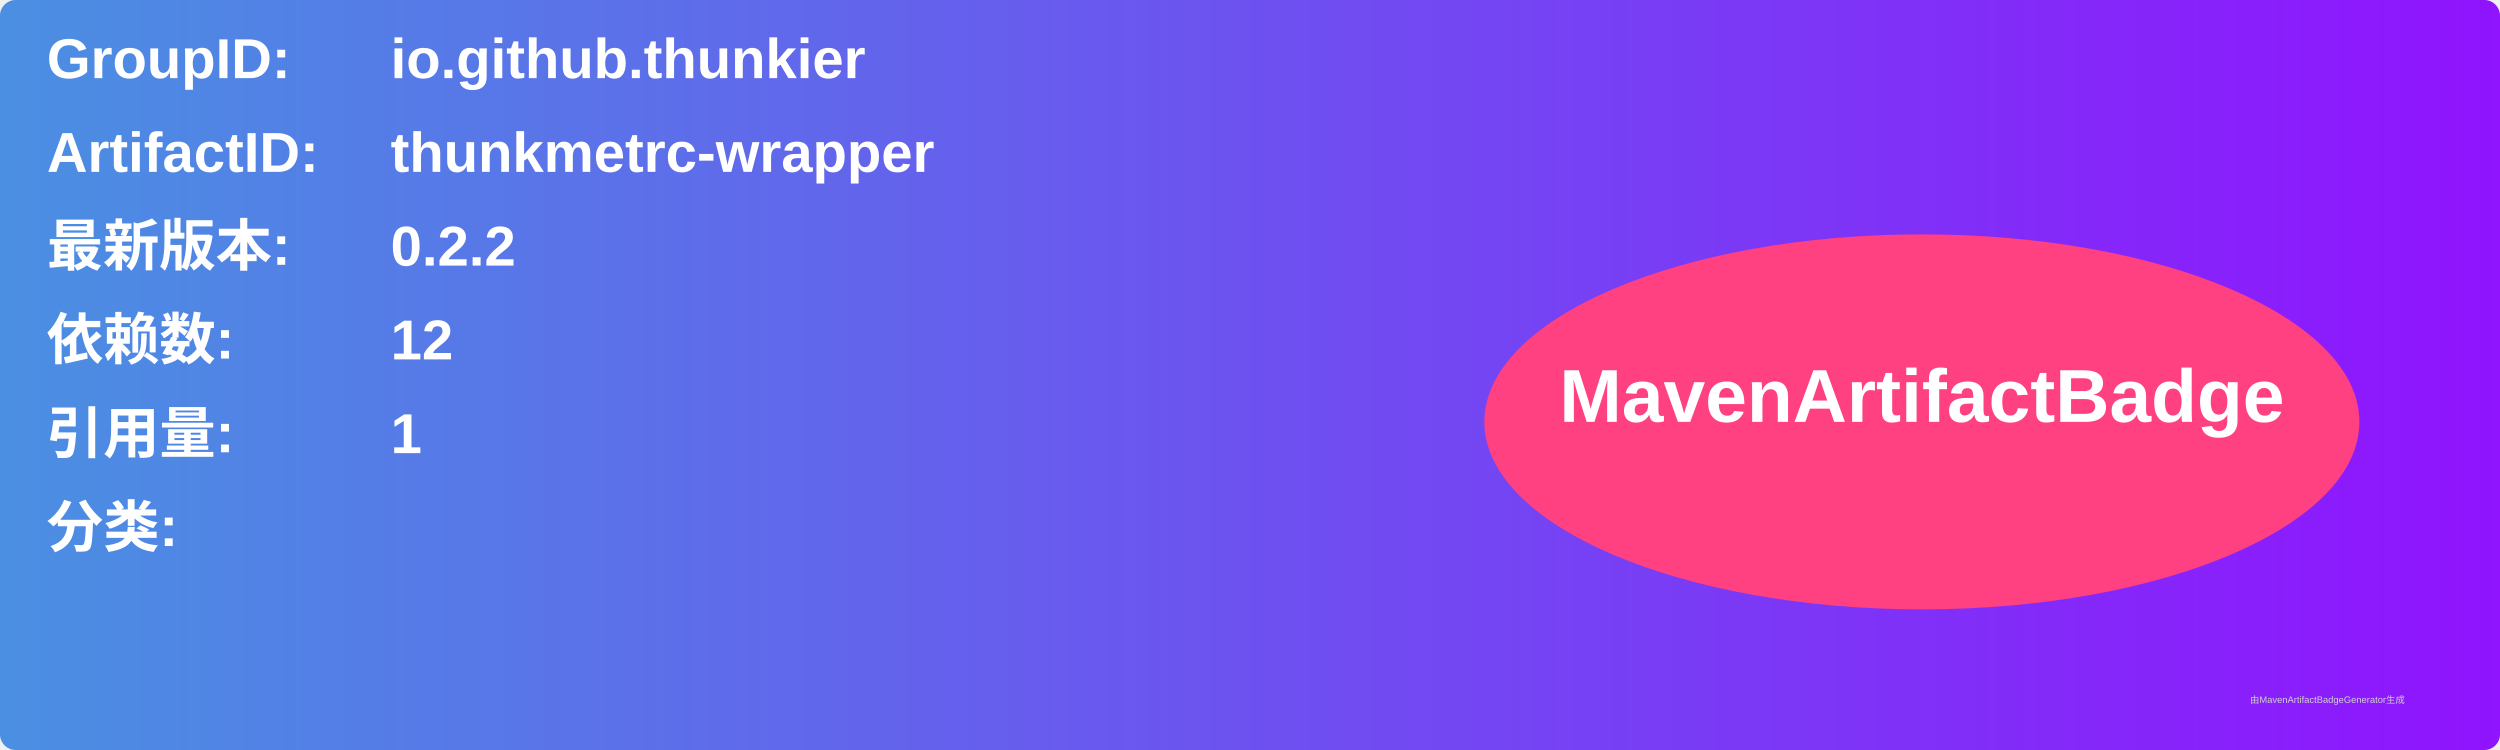
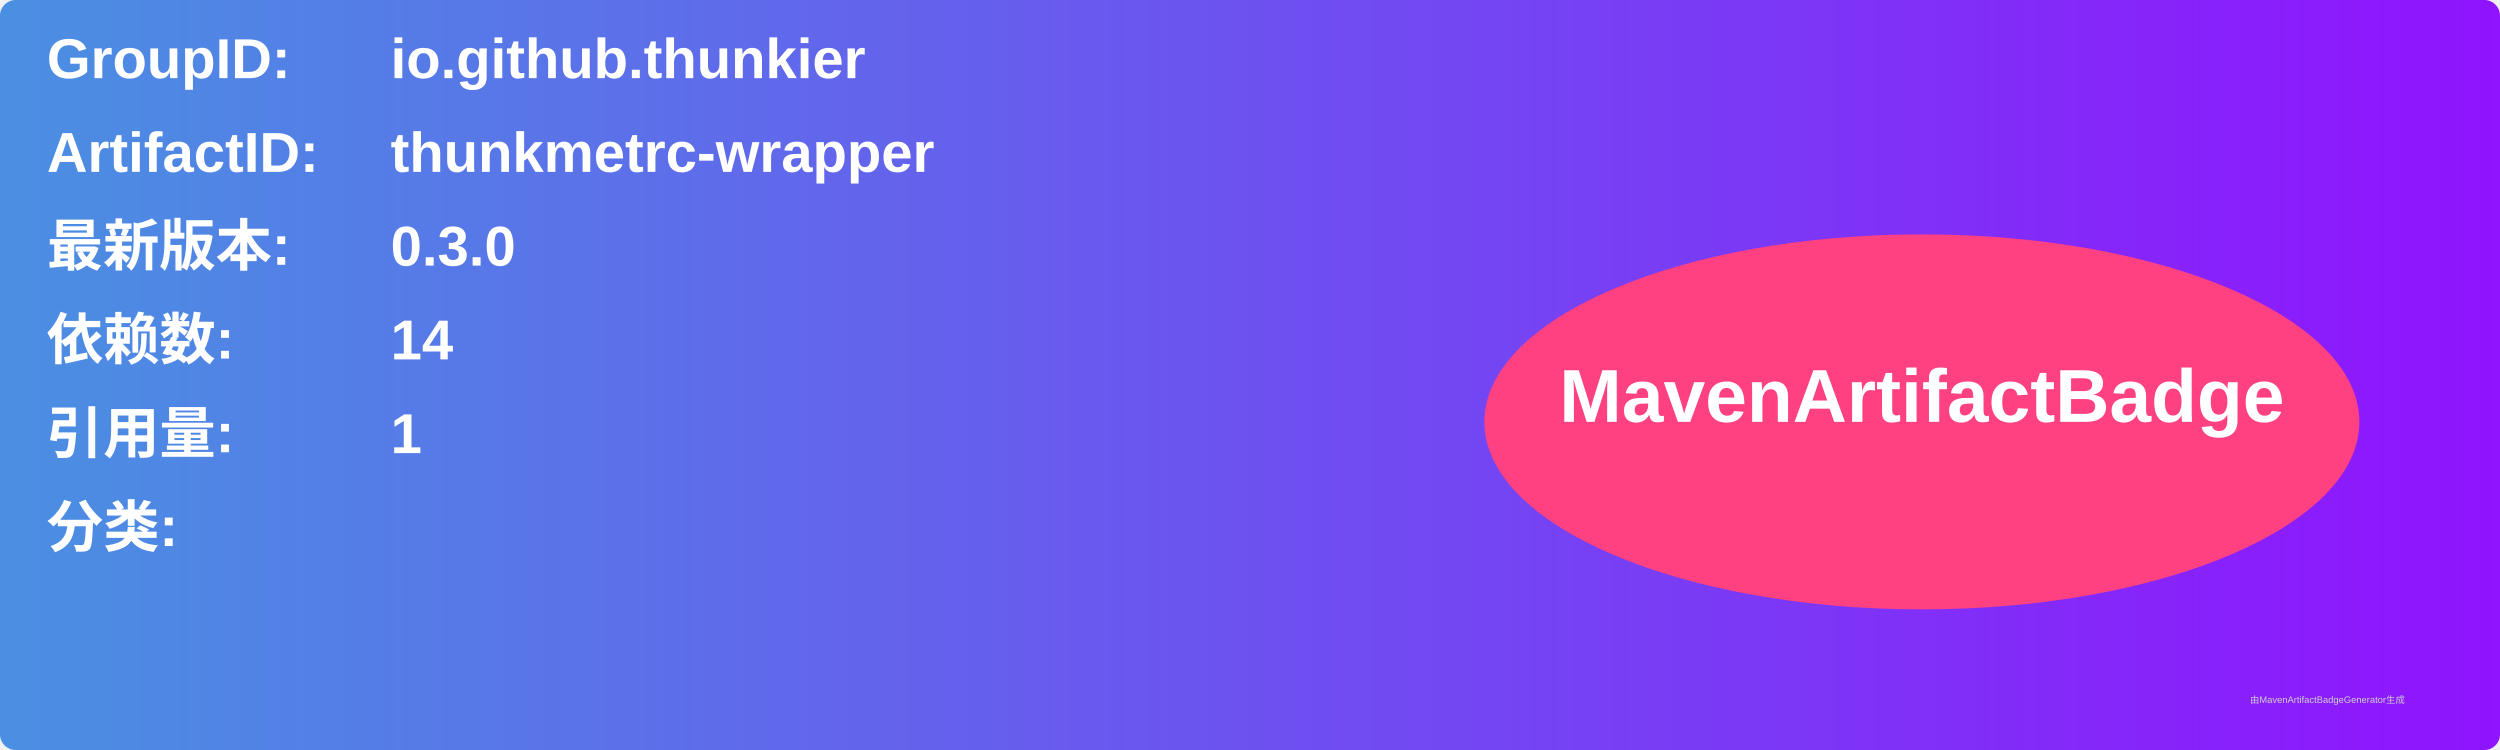
<svg xmlns="http://www.w3.org/2000/svg" width="800" height="240" viewBox="0 0 800 240">
  <linearGradient id="grad" x1="0%" y1="0%" x2="100%" y2="0%">
    <stop offset="0%" stop-color="#4a90e2" />
    <stop offset="100%" stop-color="#9013fe" />
  </linearGradient>
  <rect width="100%" height="100%" rx="5" ry="5" fill="url(#grad)" />
  <g transform="translate(15, 15)">
    <text x="0" y="10" font-family="Arial" font-size="18" fill="white" font-weight="bold" width="260">GroupID:</text>
    <text x="110" y="10" font-family="Arial" font-size="18" fill="white" font-weight="bold" width="460">io.github.thunkier</text>
    <text x="0" y="40" font-family="Arial" font-size="18" fill="white" font-weight="bold" width="260">ArtifactID:</text>
    <text x="110" y="40" font-family="Arial" font-size="18" fill="white" font-weight="bold" width="460">thunkmetrc-wrapper</text>
    <text x="0" y="70" font-family="Arial" font-size="18" fill="white" font-weight="bold">最新版本:</text>
    <text x="110" y="70" font-family="Arial" font-size="18" fill="white" font-weight="bold">
-       <tspan font-weight="bold">0.2.2</tspan>
+       <tspan font-weight="bold">0.3.0</tspan>
    </text>
    <text x="0" y="100" font-family="Arial" font-size="18" fill="white" font-weight="bold">依赖数: </text>
    <text x="110" y="100" font-family="Arial" font-size="18" fill="white">
-       <tspan font-weight="bold">12</tspan>
+       <tspan font-weight="bold">14</tspan>
    </text>
    <text x="0" y="130" font-family="Arial" font-size="18" fill="white" font-weight="bold">引用量: </text>
    <text x="110" y="130" font-family="Arial" font-size="18" fill="white">
      <tspan font-weight="bold">1</tspan>
    </text>
    <text x="0" y="160" font-family="Arial" font-size="18" fill="white" font-weight="bold">分类:</text>
    <text x="10" y="190" font-family="Arial" font-size="10" fill="white">
      <tspan font-weight="bold" />
    </text>
    <ellipse cx="600" cy="120" rx="140" ry="60" fill="#ff4081" />
    <text x="600" y="120" text-anchor="middle" font-family="Arial" font-size="24" fill="white" font-weight="bold">MavenArtifactBadge</text>
  </g>
  <text x="720" y="225" font-family="Arial" font-size="3" fill="#d0d0d0">由MavenArtifactBadgeGenerator生成</text>
</svg>
